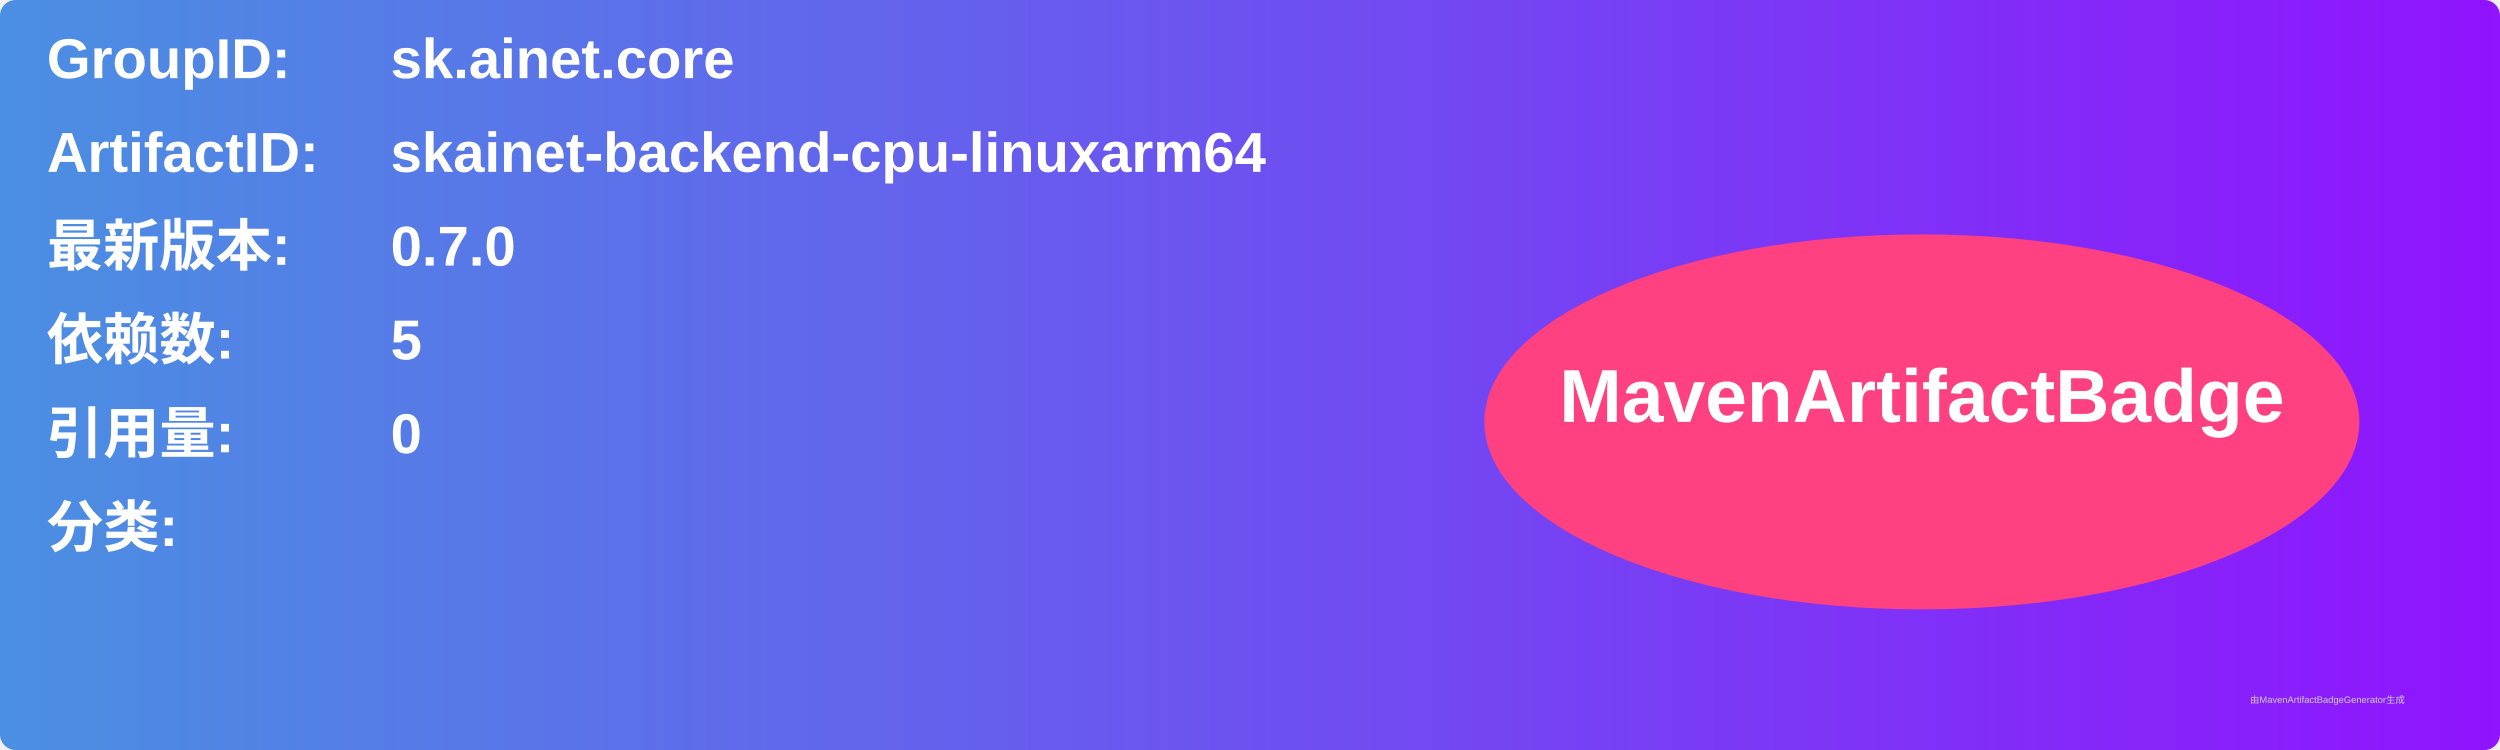
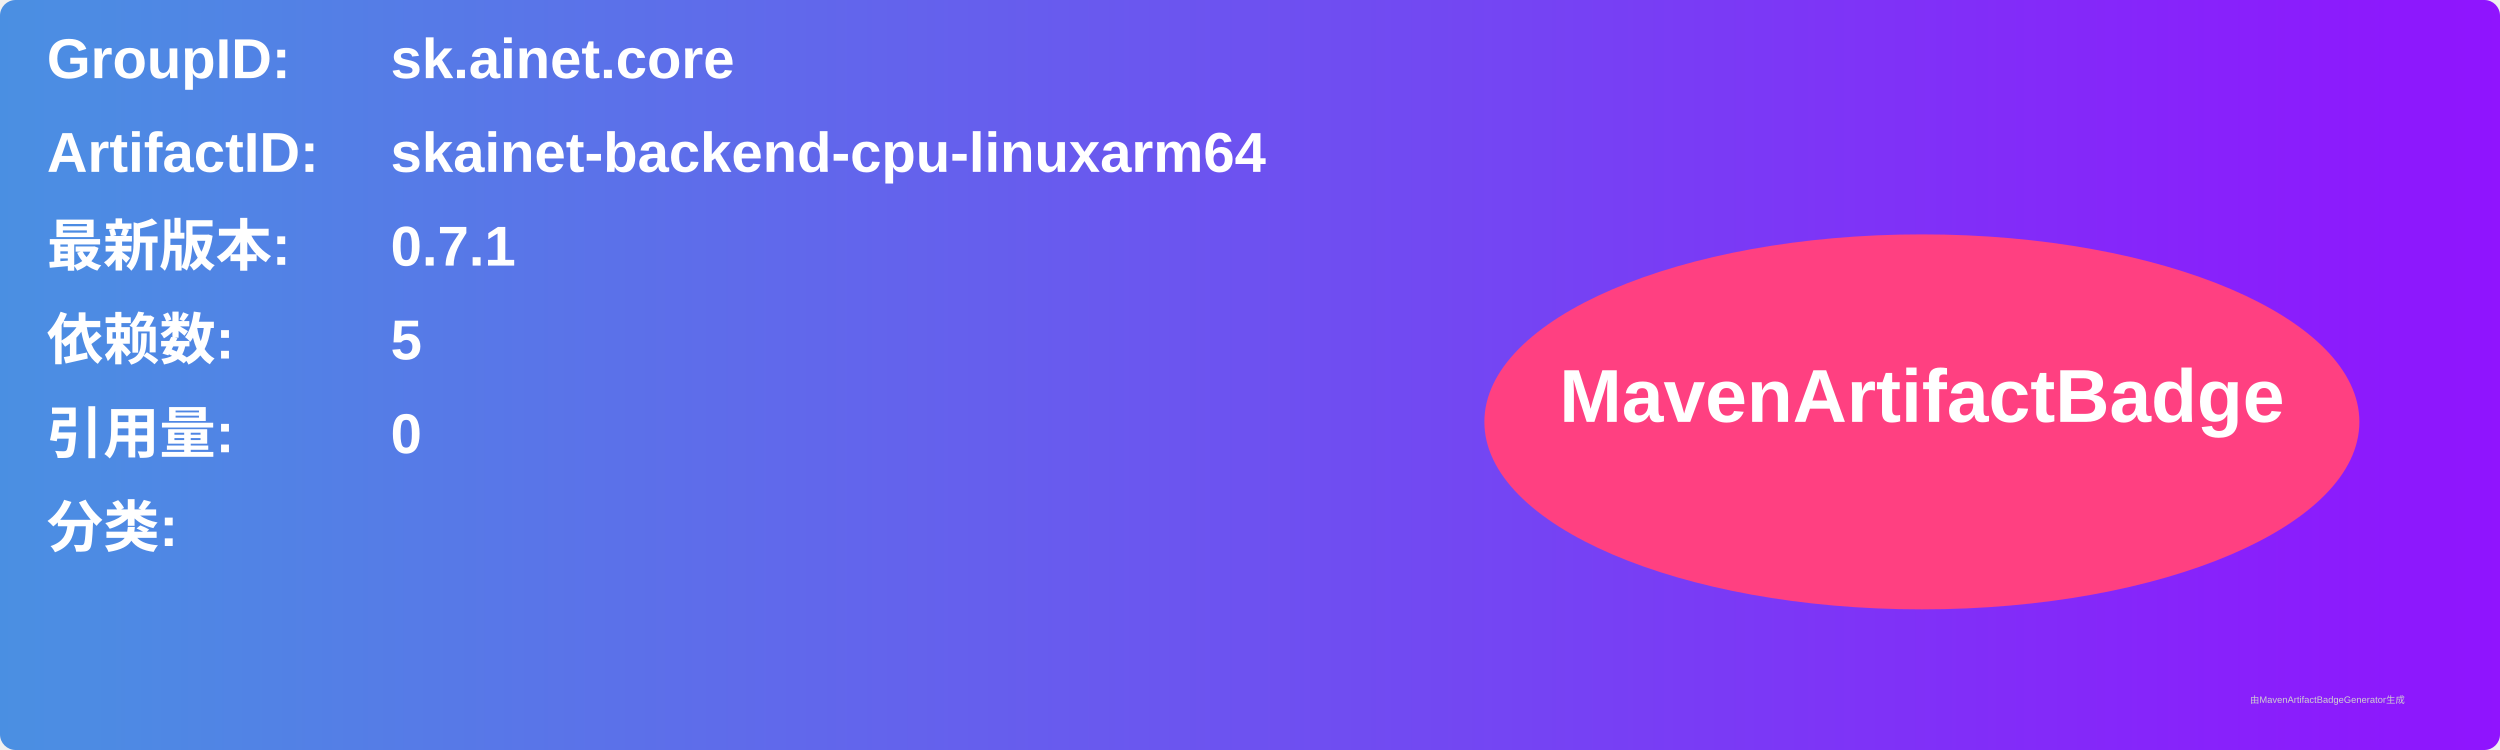
<svg xmlns="http://www.w3.org/2000/svg" width="800" height="240" viewBox="0 0 800 240">
  <linearGradient id="grad" x1="0%" y1="0%" x2="100%" y2="0%">
    <stop offset="0%" stop-color="#4a90e2" />
    <stop offset="100%" stop-color="#9013fe" />
  </linearGradient>
  <rect width="100%" height="100%" rx="5" ry="5" fill="url(#grad)" />
  <g transform="translate(15, 15)">
    <text x="0" y="10" font-family="Arial" font-size="18" fill="white" font-weight="bold" width="260">GroupID:</text>
    <text x="110" y="10" font-family="Arial" font-size="18" fill="white" font-weight="bold" width="460">sk.ainet.core</text>
    <text x="0" y="40" font-family="Arial" font-size="18" fill="white" font-weight="bold" width="260">ArtifactID:</text>
    <text x="110" y="40" font-family="Arial" font-size="18" fill="white" font-weight="bold" width="460">skainet-backend-cpu-linuxarm64</text>
    <text x="0" y="70" font-family="Arial" font-size="18" fill="white" font-weight="bold">最新版本:</text>
    <text x="110" y="70" font-family="Arial" font-size="18" fill="white" font-weight="bold">
-       <tspan font-weight="bold">0.7.0</tspan>
+       <tspan font-weight="bold">0.7.1</tspan>
    </text>
    <text x="0" y="100" font-family="Arial" font-size="18" fill="white" font-weight="bold">依赖数: </text>
    <text x="110" y="100" font-family="Arial" font-size="18" fill="white">
      <tspan font-weight="bold">5</tspan>
    </text>
    <text x="0" y="130" font-family="Arial" font-size="18" fill="white" font-weight="bold">引用量: </text>
    <text x="110" y="130" font-family="Arial" font-size="18" fill="white">
      <tspan font-weight="bold">0</tspan>
    </text>
    <text x="0" y="160" font-family="Arial" font-size="18" fill="white" font-weight="bold">分类:</text>
    <text x="10" y="190" font-family="Arial" font-size="10" fill="white">
      <tspan font-weight="bold" />
    </text>
    <ellipse cx="600" cy="120" rx="140" ry="60" fill="#ff4081" />
    <text x="600" y="120" text-anchor="middle" font-family="Arial" font-size="24" fill="white" font-weight="bold">MavenArtifactBadge</text>
  </g>
  <text x="720" y="225" font-family="Arial" font-size="3" fill="#d0d0d0">由MavenArtifactBadgeGenerator生成</text>
</svg>
